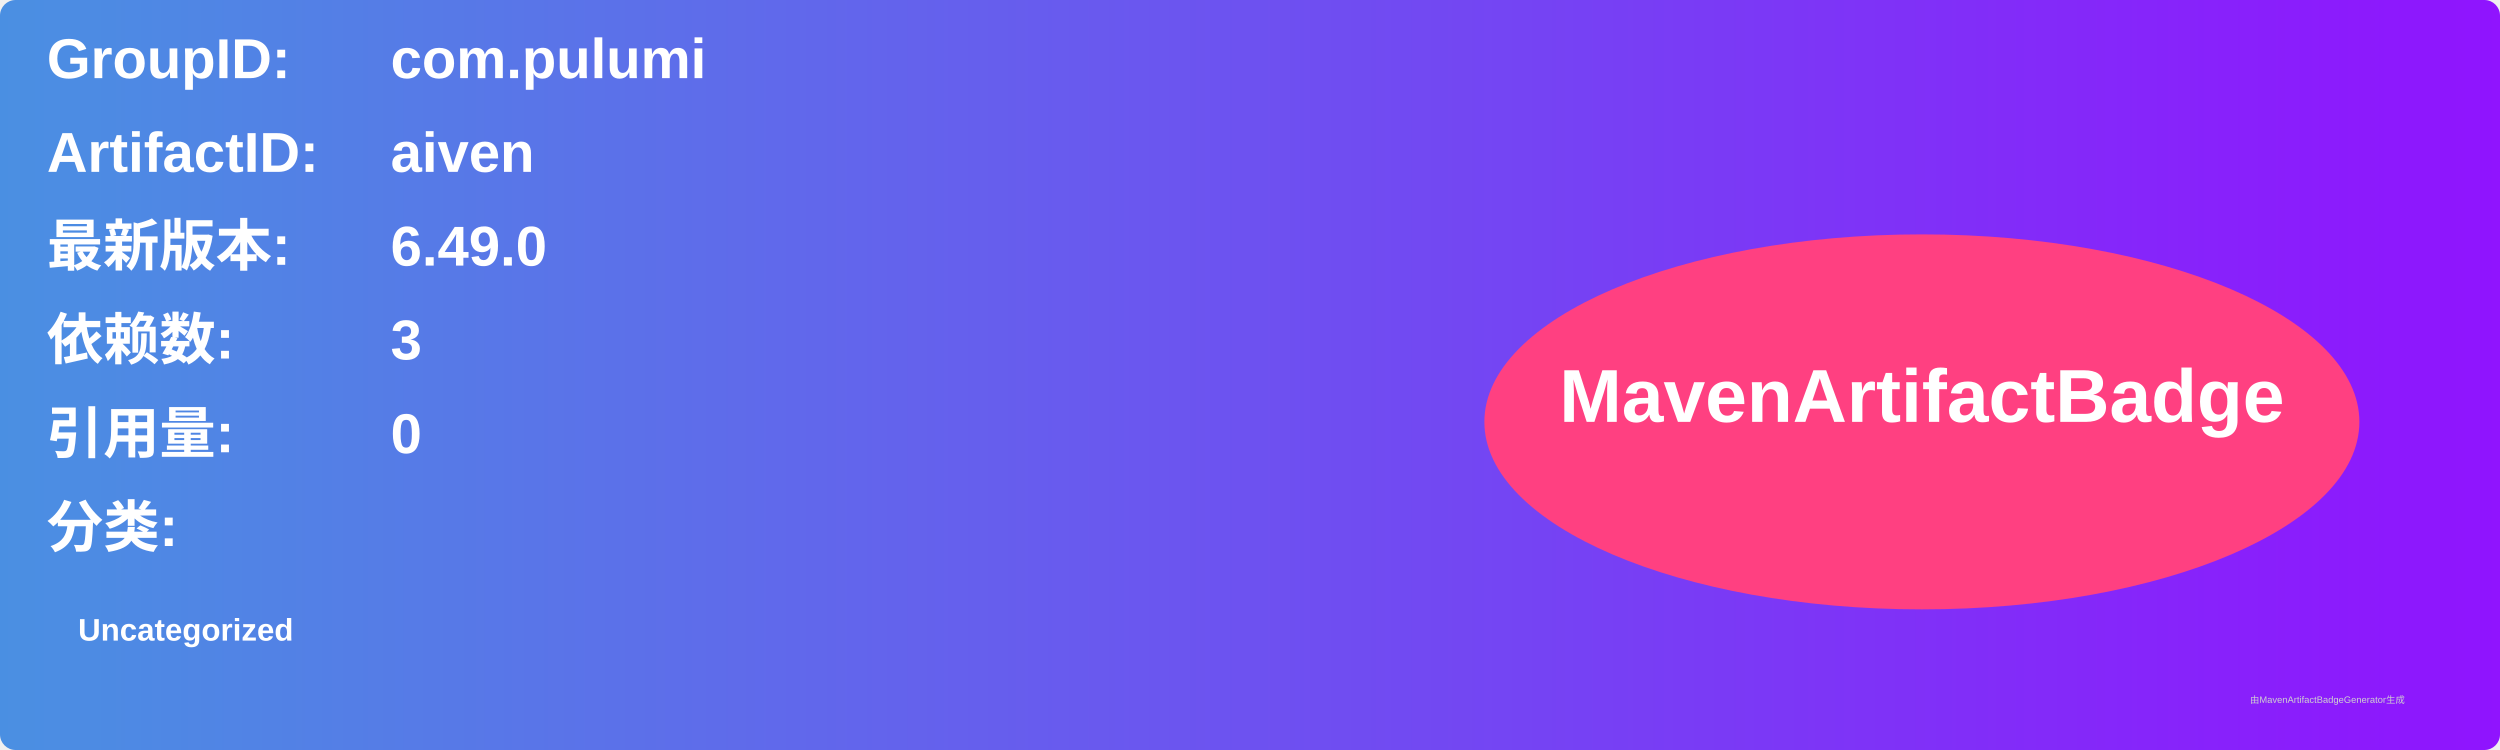
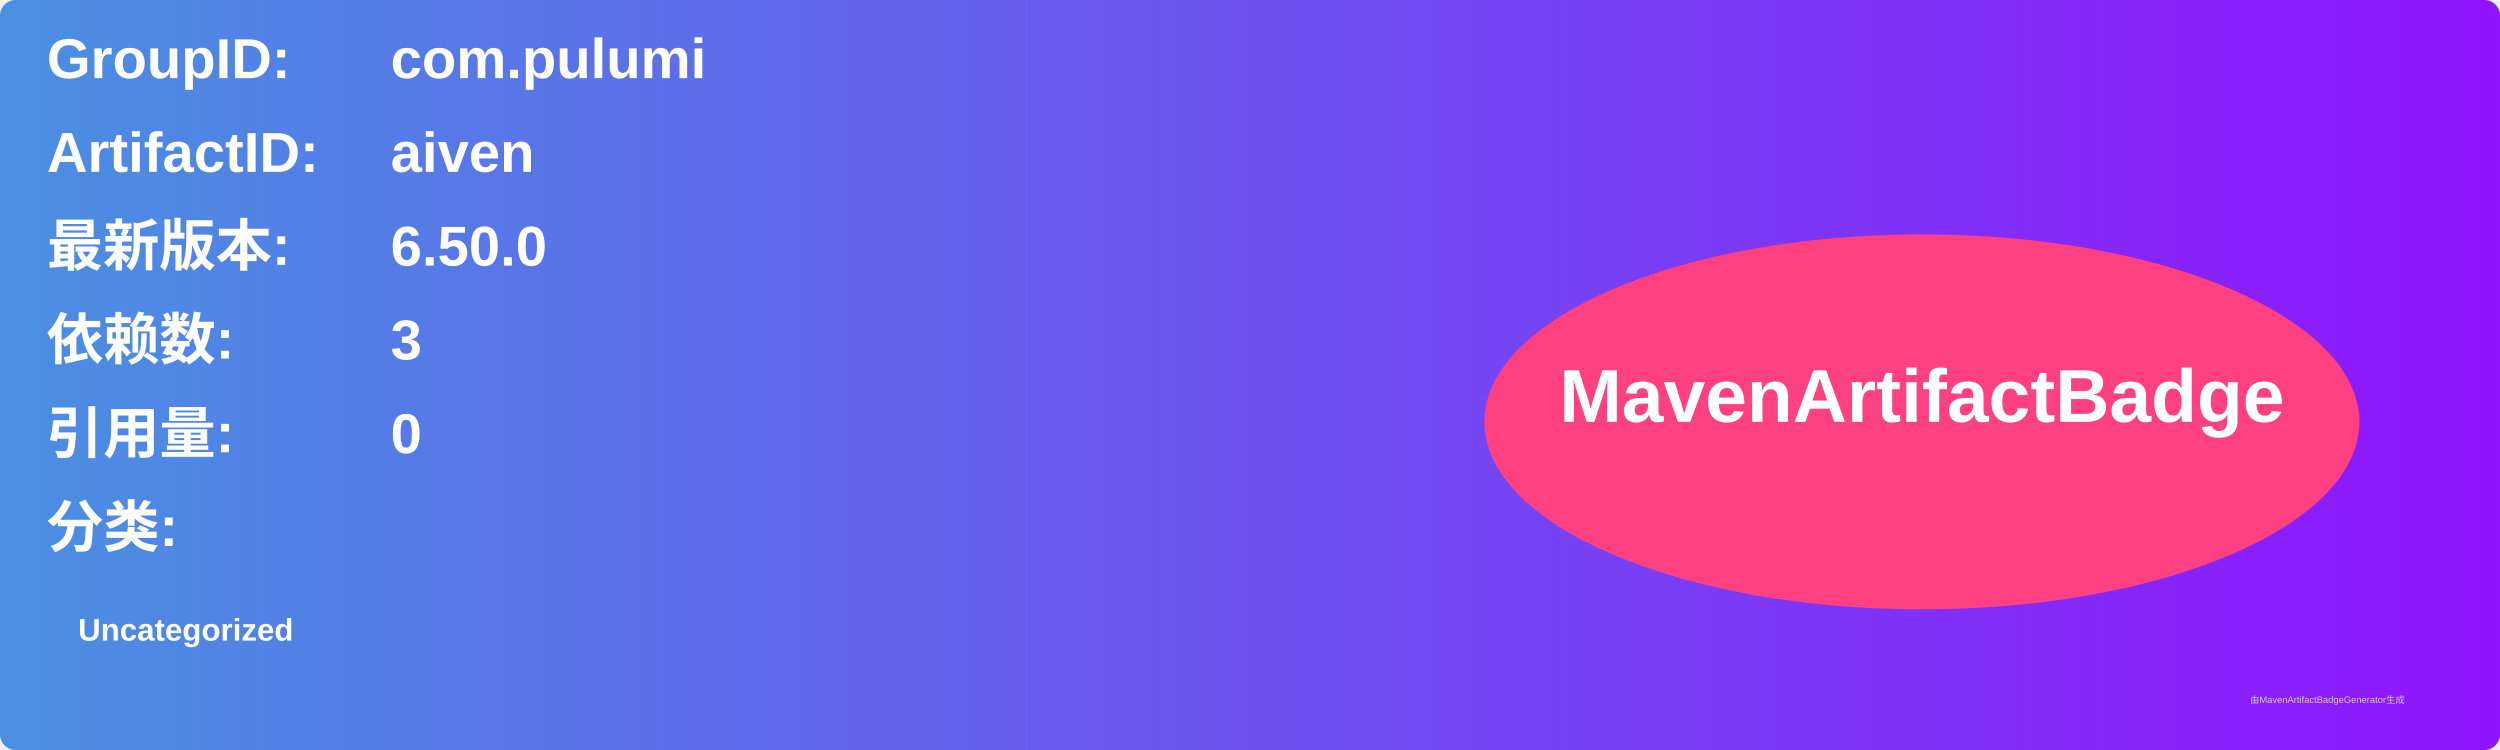
<svg xmlns="http://www.w3.org/2000/svg" width="800" height="240" viewBox="0 0 800 240">
  <linearGradient id="grad" x1="0%" y1="0%" x2="100%" y2="0%">
    <stop offset="0%" stop-color="#4a90e2" />
    <stop offset="100%" stop-color="#9013fe" />
  </linearGradient>
  <rect width="100%" height="100%" rx="5" ry="5" fill="url(#grad)" />
  <g transform="translate(15, 15)">
    <text x="0" y="10" font-family="Arial" font-size="18" fill="white" font-weight="bold" width="260">GroupID:</text>
    <text x="110" y="10" font-family="Arial" font-size="18" fill="white" font-weight="bold" width="460">com.pulumi</text>
    <text x="0" y="40" font-family="Arial" font-size="18" fill="white" font-weight="bold" width="260">ArtifactID:</text>
    <text x="110" y="40" font-family="Arial" font-size="18" fill="white" font-weight="bold" width="460">aiven</text>
    <text x="0" y="70" font-family="Arial" font-size="18" fill="white" font-weight="bold">最新版本:</text>
    <text x="110" y="70" font-family="Arial" font-size="18" fill="white" font-weight="bold">
-       <tspan font-weight="bold">6.49.0</tspan>
+       <tspan font-weight="bold">6.50.0</tspan>
    </text>
    <text x="0" y="100" font-family="Arial" font-size="18" fill="white" font-weight="bold">依赖数: </text>
    <text x="110" y="100" font-family="Arial" font-size="18" fill="white">
      <tspan font-weight="bold">3</tspan>
    </text>
    <text x="0" y="130" font-family="Arial" font-size="18" fill="white" font-weight="bold">引用量: </text>
    <text x="110" y="130" font-family="Arial" font-size="18" fill="white">
      <tspan font-weight="bold">0</tspan>
    </text>
    <text x="0" y="160" font-family="Arial" font-size="18" fill="white" font-weight="bold">分类:</text>
    <text x="10" y="190" font-family="Arial" font-size="10" fill="white">
      <tspan font-weight="bold">Uncategorized</tspan>
    </text>
    <ellipse cx="600" cy="120" rx="140" ry="60" fill="#ff4081" />
    <text x="600" y="120" text-anchor="middle" font-family="Arial" font-size="24" fill="white" font-weight="bold">MavenArtifactBadge</text>
  </g>
  <text x="720" y="225" font-family="Arial" font-size="3" fill="#d0d0d0">由MavenArtifactBadgeGenerator生成</text>
</svg>
